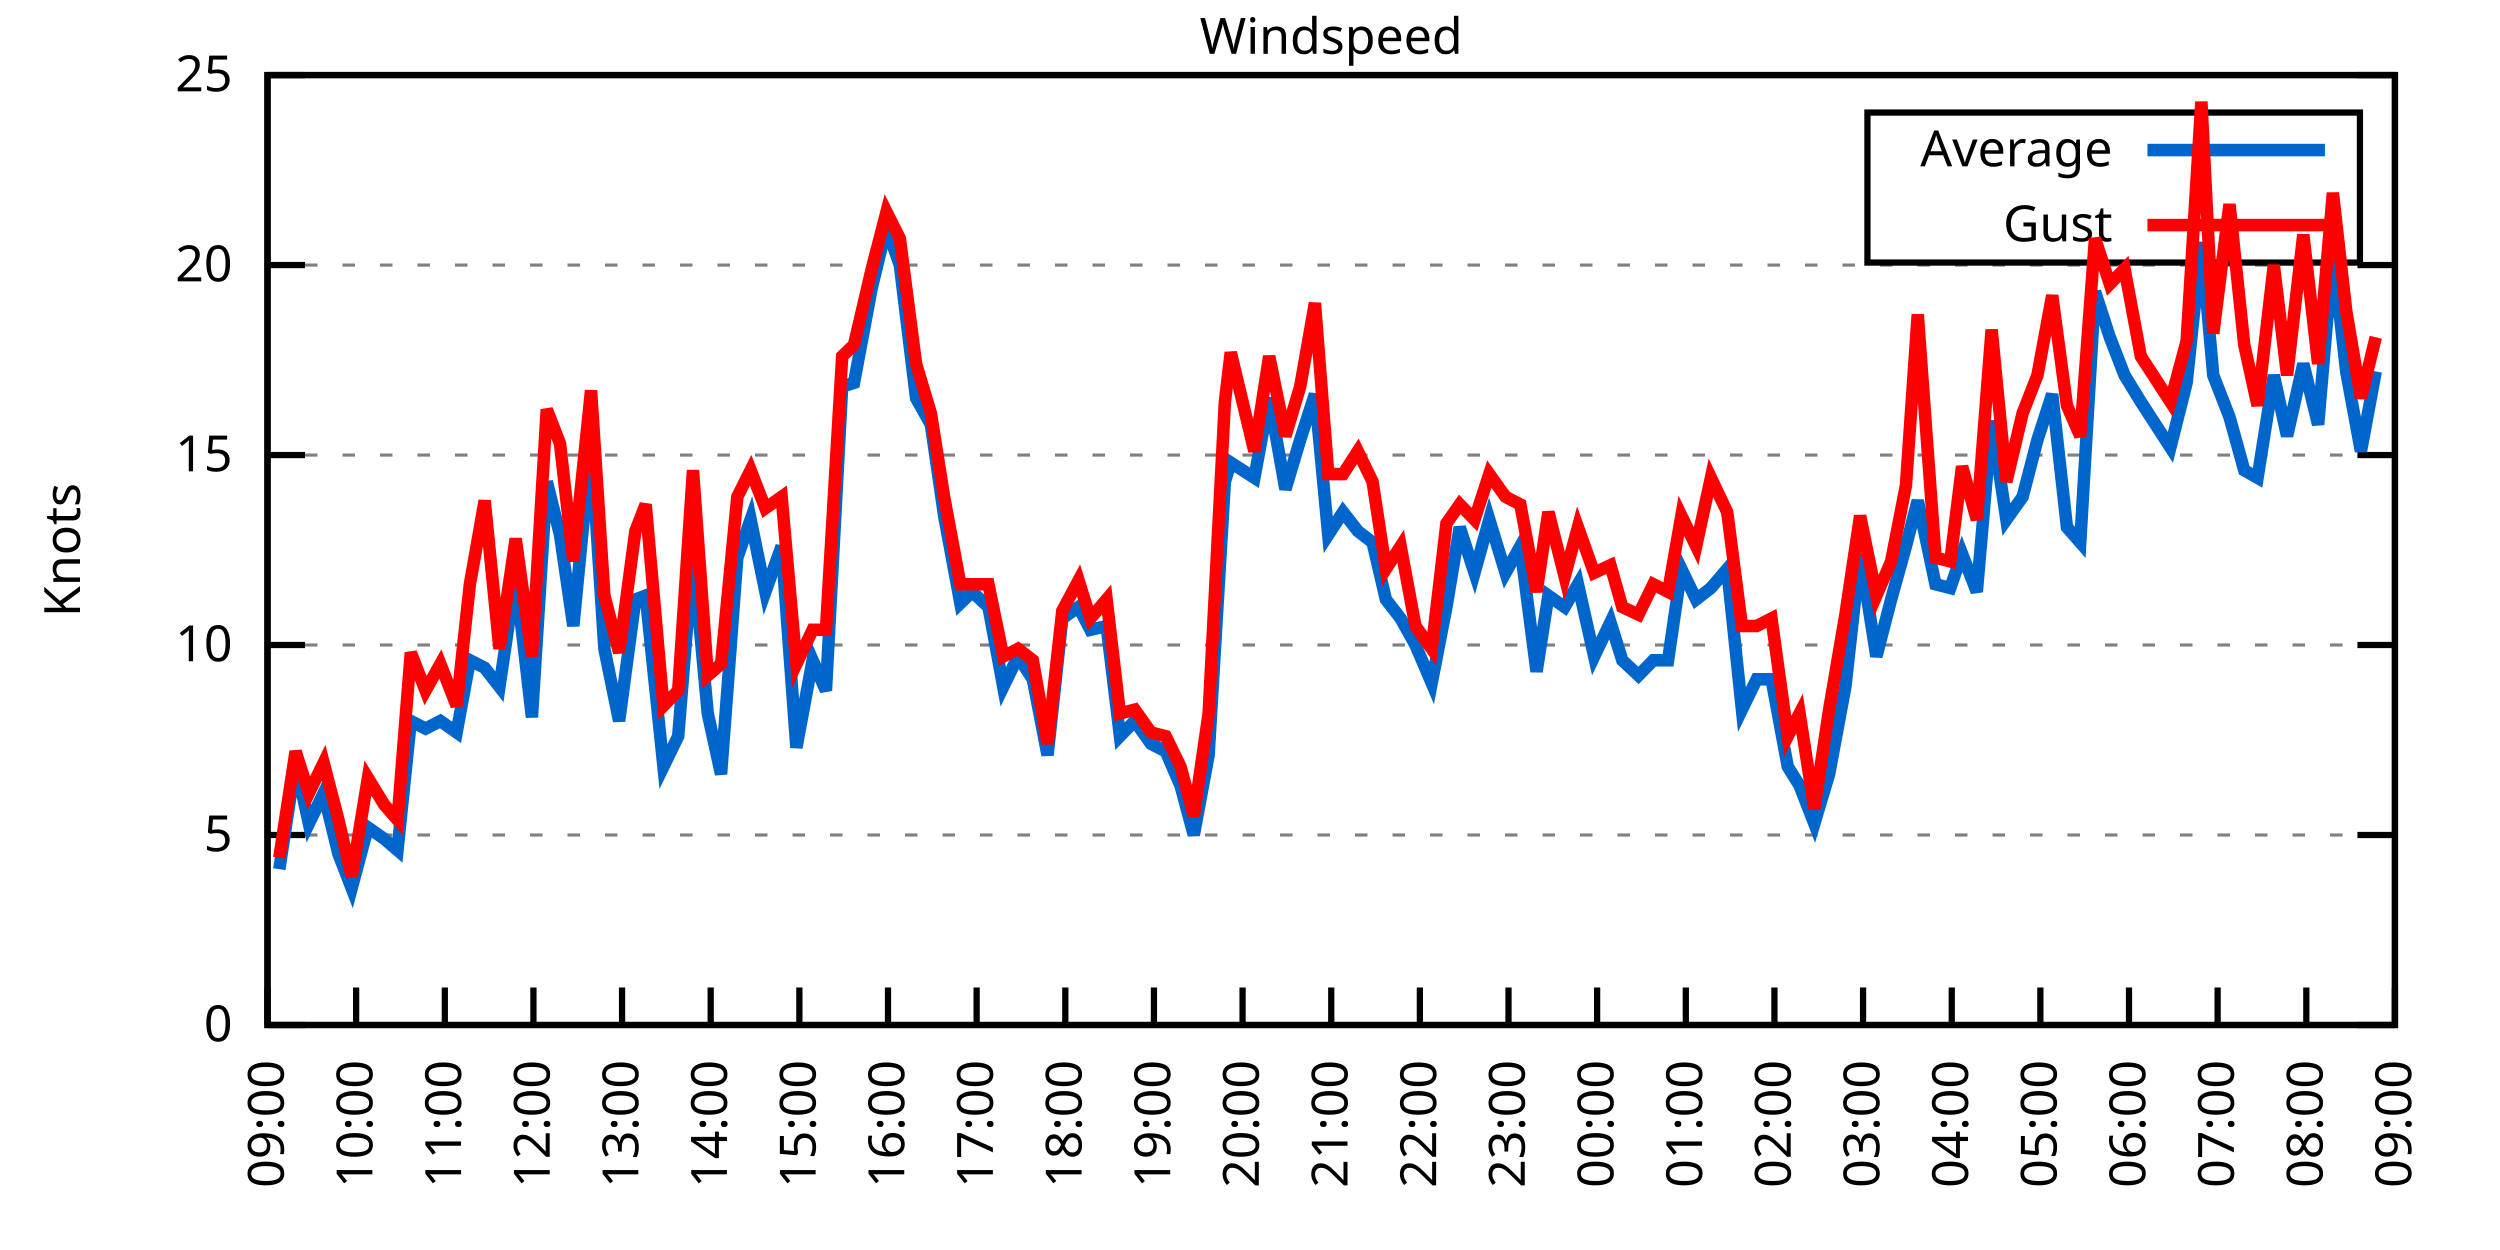
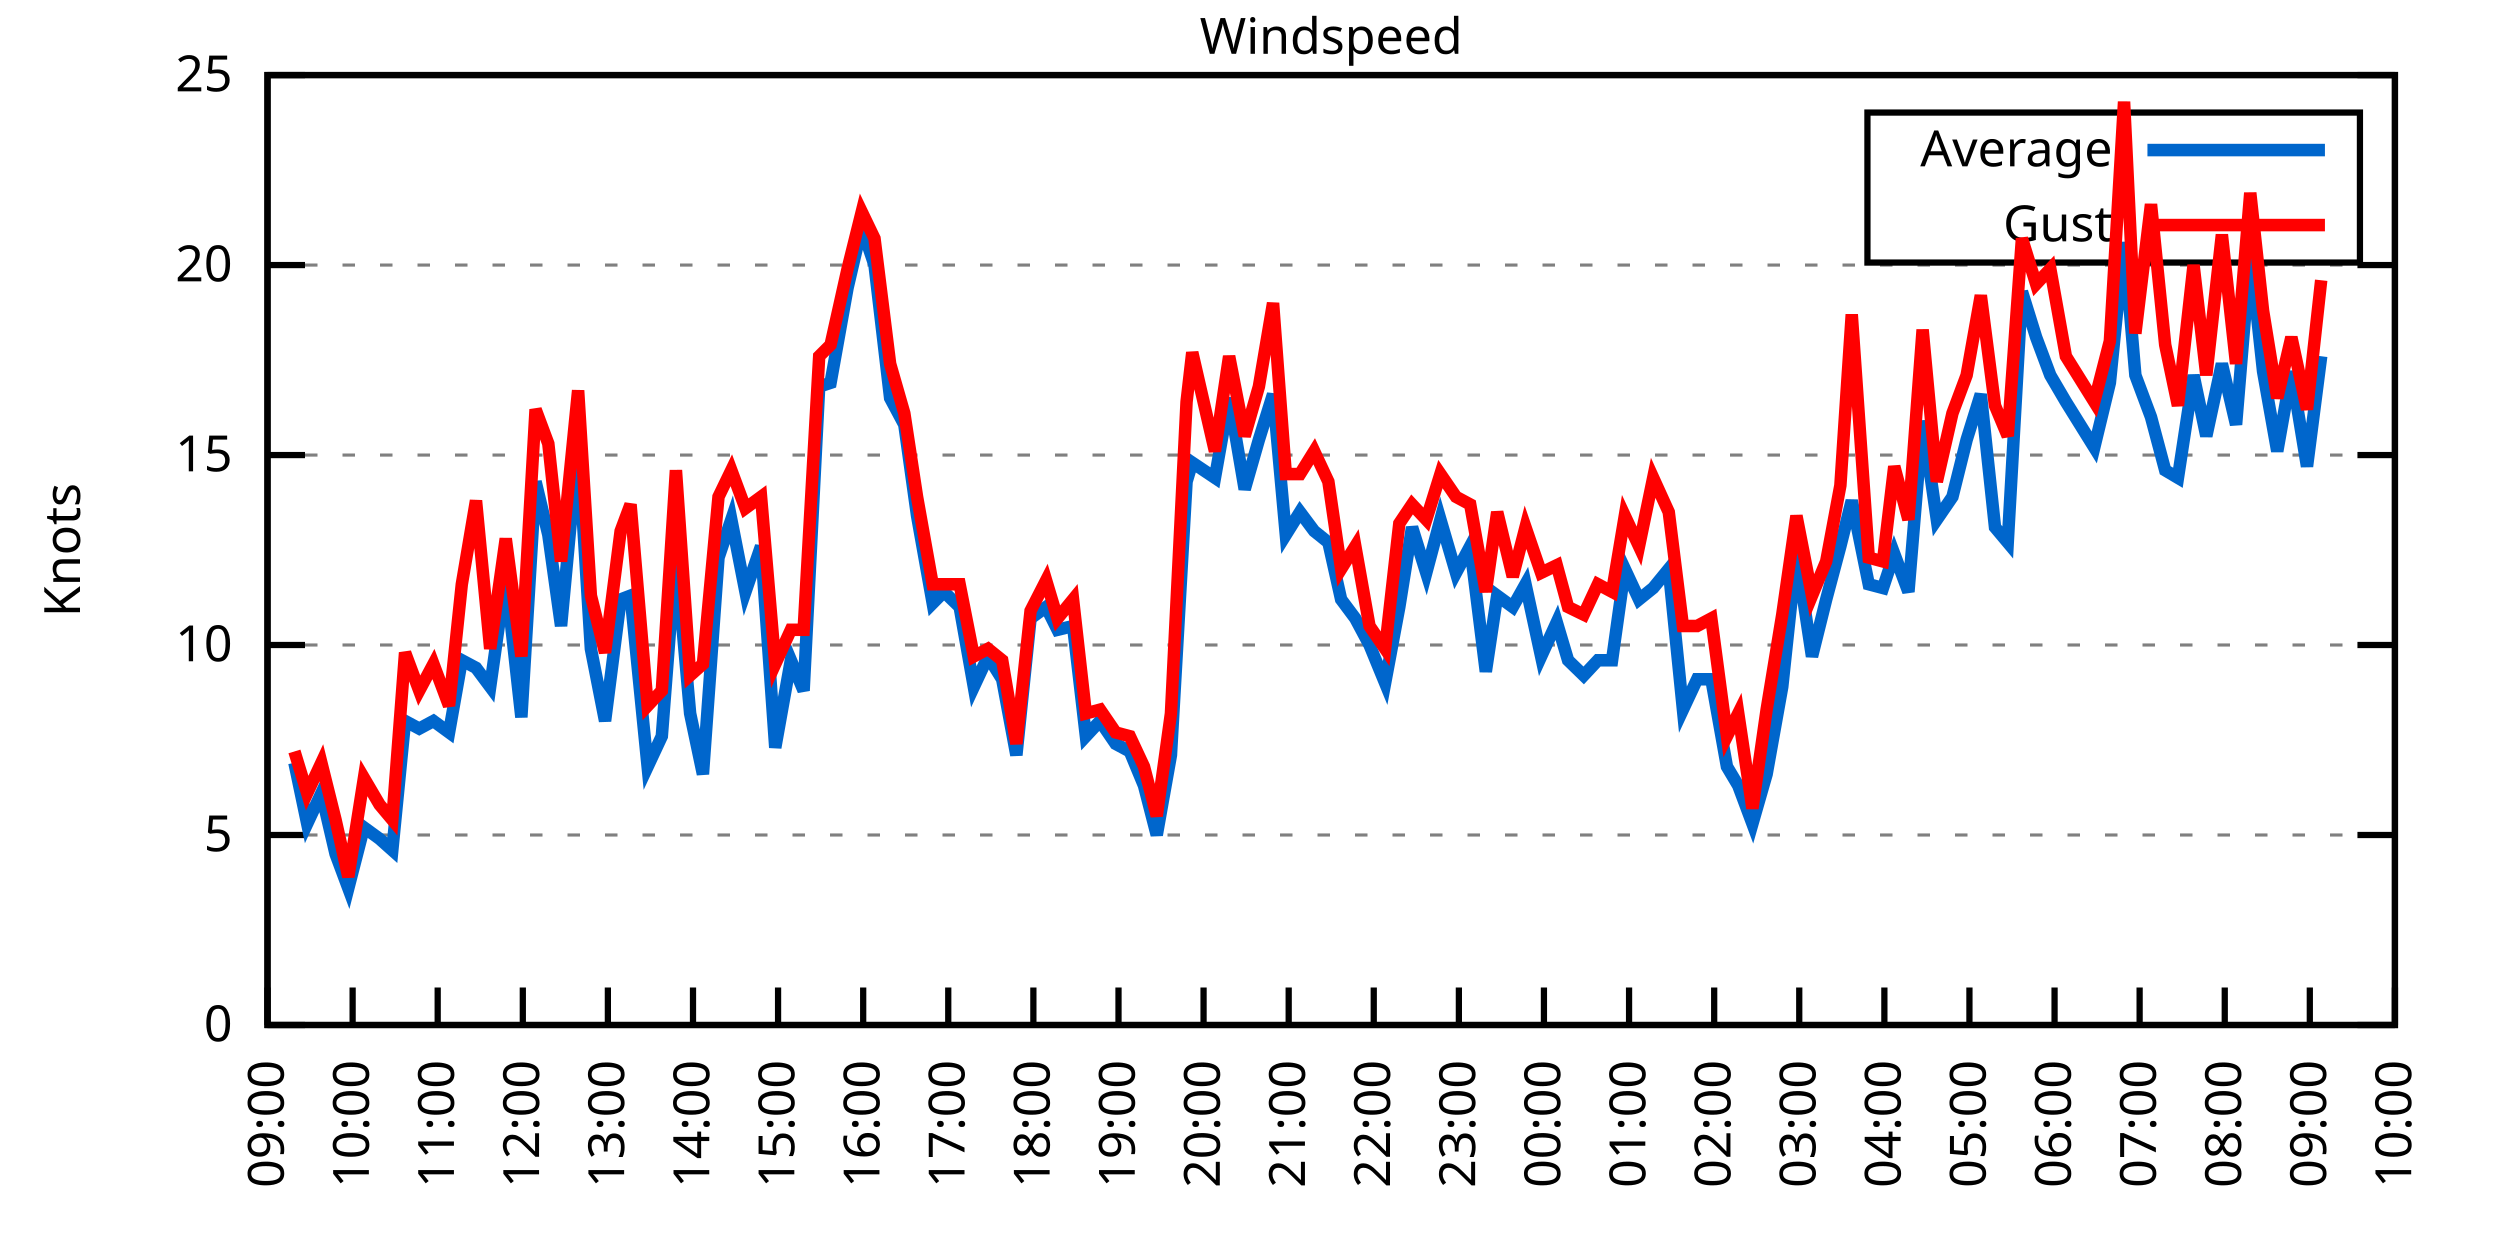
<svg xmlns="http://www.w3.org/2000/svg" xmlns:xlink="http://www.w3.org/1999/xlink" width="400" height="200" viewBox="0 0 400 200">
  <g id="gnuplot_canvas">
    <rect x="0" y="0" width="400" height="200" fill="none" />
    <defs>
      <circle id="gpDot" r="0.5" stroke-width="0.5" stroke="currentColor" />
      <path id="gpPt0" stroke-width="0.333" stroke="currentColor" d="M-1,0 h2 M0,-1 v2" />
      <path id="gpPt1" stroke-width="0.333" stroke="currentColor" d="M-1,-1 L1,1 M1,-1 L-1,1" />
      <path id="gpPt2" stroke-width="0.333" stroke="currentColor" d="M-1,0 L1,0 M0,-1 L0,1 M-1,-1 L1,1 M-1,1 L1,-1" />
      <rect id="gpPt3" stroke-width="0.333" stroke="currentColor" x="-1" y="-1" width="2" height="2" />
      <rect id="gpPt4" stroke-width="0.333" stroke="currentColor" fill="currentColor" x="-1" y="-1" width="2" height="2" />
      <circle id="gpPt5" stroke-width="0.333" stroke="currentColor" cx="0" cy="0" r="1" />
      <use xlink:href="#gpPt5" id="gpPt6" fill="currentColor" stroke="none" />
      <path id="gpPt7" stroke-width="0.333" stroke="currentColor" d="M0,-1.33 L-1.33,0.67 L1.33,0.67 z" />
      <use xlink:href="#gpPt7" id="gpPt8" fill="currentColor" stroke="none" />
      <use xlink:href="#gpPt7" id="gpPt9" stroke="currentColor" transform="rotate(180)" />
      <use xlink:href="#gpPt9" id="gpPt10" fill="currentColor" stroke="none" />
      <use xlink:href="#gpPt3" id="gpPt11" stroke="currentColor" transform="rotate(45)" />
      <use xlink:href="#gpPt11" id="gpPt12" fill="currentColor" stroke="none" />
      <path id="gpPt13" stroke-width="0.333" stroke="currentColor" d="M0,1.330 L1.265,0.411 L0.782,-1.067 L-0.782,-1.076 L-1.265,0.411 z" />
      <use xlink:href="#gpPt13" id="gpPt14" fill="currentColor" stroke="none" />
      <filter id="textbox" filterUnits="objectBoundingBox" x="0" y="0" height="1" width="1">
        <feFlood flood-color="white" flood-opacity="1" result="bgnd" />
        <feComposite in="SourceGraphic" in2="bgnd" operator="atop" />
      </filter>
      <filter id="greybox" filterUnits="objectBoundingBox" x="0" y="0" height="1" width="1">
        <feFlood flood-color="lightgrey" flood-opacity="1" result="grey" />
        <feComposite in="SourceGraphic" in2="grey" operator="atop" />
      </filter>
    </defs>
    <g fill="none" color="white" stroke="currentColor" stroke-width="1.00" stroke-linecap="butt" stroke-linejoin="miter">
</g>
    <g fill="none" color="black" stroke="currentColor" stroke-width="1.00" stroke-linecap="butt" stroke-linejoin="miter">
      <g stroke="none" shape-rendering="crispEdges">
        <polygon fill="rgb(255, 255, 255)" points="42.80,164.00 383.18,164.00 383.18,12.02 42.80,12.02 " />
      </g>
    </g>
    <g fill="none" color="black" stroke="currentColor" stroke-width="1.00" stroke-linecap="butt" stroke-linejoin="miter">
</g>
    <g fill="none" color="black" stroke="black" stroke-width="0.50" stroke-linecap="butt" stroke-linejoin="miter">
</g>
    <g fill="none" color="gray" stroke="currentColor" stroke-width="0.50" stroke-linecap="butt" stroke-linejoin="miter">
      <path stroke="gray" stroke-dasharray="2,4" class="gridline" d="M42.80,164.00 L383.19,164.00  " />
    </g>
    <g fill="none" color="gray" stroke="gray" stroke-width="1.00" stroke-linecap="butt" stroke-linejoin="miter">
</g>
    <g fill="none" color="black" stroke="currentColor" stroke-width="1.00" stroke-linecap="butt" stroke-linejoin="miter">
      <path stroke="black" d="M42.80,164.00 L48.80,164.00 M383.19,164.00 L377.19,164.00  " />
      <g transform="translate(37.20,166.60)" stroke="none" fill="black" font-family="Sans" font-size="8.00" text-anchor="end">
        <text>
          <tspan font-family="Sans"> 0</tspan>
        </text>
      </g>
    </g>
    <g fill="none" color="black" stroke="currentColor" stroke-width="1.00" stroke-linecap="butt" stroke-linejoin="miter">
</g>
    <g fill="none" color="black" stroke="black" stroke-width="0.50" stroke-linecap="butt" stroke-linejoin="miter">
</g>
    <g fill="none" color="gray" stroke="currentColor" stroke-width="0.50" stroke-linecap="butt" stroke-linejoin="miter">
      <path stroke="gray" stroke-dasharray="2,4" class="gridline" d="M42.80,133.60 L383.19,133.60  " />
    </g>
    <g fill="none" color="gray" stroke="gray" stroke-width="1.00" stroke-linecap="butt" stroke-linejoin="miter">
</g>
    <g fill="none" color="black" stroke="currentColor" stroke-width="1.00" stroke-linecap="butt" stroke-linejoin="miter">
      <path stroke="black" d="M42.80,133.60 L48.80,133.60 M383.19,133.60 L377.19,133.60  " />
      <g transform="translate(37.20,136.20)" stroke="none" fill="black" font-family="Sans" font-size="8.00" text-anchor="end">
        <text>
          <tspan font-family="Sans"> 5</tspan>
        </text>
      </g>
    </g>
    <g fill="none" color="black" stroke="currentColor" stroke-width="1.00" stroke-linecap="butt" stroke-linejoin="miter">
</g>
    <g fill="none" color="black" stroke="black" stroke-width="0.50" stroke-linecap="butt" stroke-linejoin="miter">
</g>
    <g fill="none" color="gray" stroke="currentColor" stroke-width="0.50" stroke-linecap="butt" stroke-linejoin="miter">
      <path stroke="gray" stroke-dasharray="2,4" class="gridline" d="M42.80,103.20 L383.19,103.20  " />
    </g>
    <g fill="none" color="gray" stroke="gray" stroke-width="1.00" stroke-linecap="butt" stroke-linejoin="miter">
</g>
    <g fill="none" color="black" stroke="currentColor" stroke-width="1.00" stroke-linecap="butt" stroke-linejoin="miter">
      <path stroke="black" d="M42.80,103.20 L48.80,103.20 M383.19,103.20 L377.19,103.20  " />
      <g transform="translate(37.20,105.80)" stroke="none" fill="black" font-family="Sans" font-size="8.00" text-anchor="end">
        <text>
          <tspan font-family="Sans"> 10</tspan>
        </text>
      </g>
    </g>
    <g fill="none" color="black" stroke="currentColor" stroke-width="1.00" stroke-linecap="butt" stroke-linejoin="miter">
</g>
    <g fill="none" color="black" stroke="black" stroke-width="0.50" stroke-linecap="butt" stroke-linejoin="miter">
</g>
    <g fill="none" color="gray" stroke="currentColor" stroke-width="0.50" stroke-linecap="butt" stroke-linejoin="miter">
      <path stroke="gray" stroke-dasharray="2,4" class="gridline" d="M42.80,72.81 L383.19,72.81  " />
    </g>
    <g fill="none" color="gray" stroke="gray" stroke-width="1.00" stroke-linecap="butt" stroke-linejoin="miter">
</g>
    <g fill="none" color="black" stroke="currentColor" stroke-width="1.00" stroke-linecap="butt" stroke-linejoin="miter">
      <path stroke="black" d="M42.80,72.81 L48.80,72.81 M383.19,72.81 L377.19,72.81  " />
      <g transform="translate(37.20,75.41)" stroke="none" fill="black" font-family="Sans" font-size="8.00" text-anchor="end">
        <text>
          <tspan font-family="Sans"> 15</tspan>
        </text>
      </g>
    </g>
    <g fill="none" color="black" stroke="currentColor" stroke-width="1.00" stroke-linecap="butt" stroke-linejoin="miter">
</g>
    <g fill="none" color="black" stroke="black" stroke-width="0.50" stroke-linecap="butt" stroke-linejoin="miter">
</g>
    <g fill="none" color="gray" stroke="currentColor" stroke-width="0.50" stroke-linecap="butt" stroke-linejoin="miter">
      <path stroke="gray" stroke-dasharray="2,4" class="gridline" d="M42.80,42.41 L383.19,42.41  " />
    </g>
    <g fill="none" color="gray" stroke="gray" stroke-width="1.00" stroke-linecap="butt" stroke-linejoin="miter">
</g>
    <g fill="none" color="black" stroke="currentColor" stroke-width="1.00" stroke-linecap="butt" stroke-linejoin="miter">
      <path stroke="black" d="M42.80,42.41 L48.80,42.41 M383.19,42.41 L377.19,42.41  " />
      <g transform="translate(37.20,45.01)" stroke="none" fill="black" font-family="Sans" font-size="8.00" text-anchor="end">
        <text>
          <tspan font-family="Sans"> 20</tspan>
        </text>
      </g>
    </g>
    <g fill="none" color="black" stroke="currentColor" stroke-width="1.00" stroke-linecap="butt" stroke-linejoin="miter">
</g>
    <g fill="none" color="black" stroke="black" stroke-width="0.50" stroke-linecap="butt" stroke-linejoin="miter">
</g>
    <g fill="none" color="gray" stroke="currentColor" stroke-width="0.50" stroke-linecap="butt" stroke-linejoin="miter">
      <path stroke="gray" stroke-dasharray="2,4" class="gridline" d="M42.80,12.01 L383.19,12.01  " />
    </g>
    <g fill="none" color="gray" stroke="gray" stroke-width="1.00" stroke-linecap="butt" stroke-linejoin="miter">
</g>
    <g fill="none" color="black" stroke="currentColor" stroke-width="1.00" stroke-linecap="butt" stroke-linejoin="miter">
      <path stroke="black" d="M42.80,12.01 L48.80,12.01 M383.19,12.01 L377.19,12.01  " />
      <g transform="translate(37.20,14.61)" stroke="none" fill="black" font-family="Sans" font-size="8.00" text-anchor="end">
        <text>
          <tspan font-family="Sans"> 25</tspan>
        </text>
      </g>
    </g>
    <g fill="none" color="black" stroke="currentColor" stroke-width="1.00" stroke-linecap="butt" stroke-linejoin="miter">
      <path stroke="black" d="M42.80,164.00 L42.80,158.00  " />
      <g transform="translate(45.40,169.60) rotate(270.00)" stroke="none" fill="black" font-family="Sans" font-size="8.00" text-anchor="end">
        <text>
          <tspan font-family="Sans">09:00</tspan>
        </text>
      </g>
    </g>
    <g fill="none" color="black" stroke="currentColor" stroke-width="1.00" stroke-linecap="butt" stroke-linejoin="miter">
-       <path stroke="black" d="M56.98,164.00 L56.98,158.00  " />
-       <g transform="translate(59.58,169.60) rotate(270.00)" stroke="none" fill="black" font-family="Sans" font-size="8.00" text-anchor="end">
+       <path stroke="black" d="M56.42,164.00 L56.42,158.00  " />
+       <g transform="translate(59.02,169.60) rotate(270.00)" stroke="none" fill="black" font-family="Sans" font-size="8.00" text-anchor="end">
        <text>
          <tspan font-family="Sans">10:00</tspan>
        </text>
      </g>
    </g>
    <g fill="none" color="black" stroke="currentColor" stroke-width="1.00" stroke-linecap="butt" stroke-linejoin="miter">
-       <path stroke="black" d="M71.17,164.00 L71.17,158.00  " />
-       <g transform="translate(73.77,169.60) rotate(270.00)" stroke="none" fill="black" font-family="Sans" font-size="8.00" text-anchor="end">
+       <path stroke="black" d="M70.03,164.00 L70.03,158.00  " />
+       <g transform="translate(72.63,169.60) rotate(270.00)" stroke="none" fill="black" font-family="Sans" font-size="8.00" text-anchor="end">
        <text>
          <tspan font-family="Sans">11:00</tspan>
        </text>
      </g>
    </g>
    <g fill="none" color="black" stroke="currentColor" stroke-width="1.00" stroke-linecap="butt" stroke-linejoin="miter">
-       <path stroke="black" d="M85.35,164.00 L85.35,158.00  " />
-       <g transform="translate(87.95,169.60) rotate(270.00)" stroke="none" fill="black" font-family="Sans" font-size="8.00" text-anchor="end">
+       <path stroke="black" d="M83.65,164.00 L83.65,158.00  " />
+       <g transform="translate(86.25,169.60) rotate(270.00)" stroke="none" fill="black" font-family="Sans" font-size="8.00" text-anchor="end">
        <text>
          <tspan font-family="Sans">12:00</tspan>
        </text>
      </g>
    </g>
    <g fill="none" color="black" stroke="currentColor" stroke-width="1.00" stroke-linecap="butt" stroke-linejoin="miter">
-       <path stroke="black" d="M99.53,164.00 L99.53,158.00  " />
-       <g transform="translate(102.13,169.60) rotate(270.00)" stroke="none" fill="black" font-family="Sans" font-size="8.00" text-anchor="end">
+       <path stroke="black" d="M97.26,164.00 L97.26,158.00  " />
+       <g transform="translate(99.86,169.60) rotate(270.00)" stroke="none" fill="black" font-family="Sans" font-size="8.00" text-anchor="end">
        <text>
          <tspan font-family="Sans">13:00</tspan>
        </text>
      </g>
    </g>
    <g fill="none" color="black" stroke="currentColor" stroke-width="1.00" stroke-linecap="butt" stroke-linejoin="miter">
-       <path stroke="black" d="M113.71,164.00 L113.71,158.00  " />
-       <g transform="translate(116.31,169.60) rotate(270.00)" stroke="none" fill="black" font-family="Sans" font-size="8.00" text-anchor="end">
+       <path stroke="black" d="M110.88,164.00 L110.88,158.00  " />
+       <g transform="translate(113.48,169.60) rotate(270.00)" stroke="none" fill="black" font-family="Sans" font-size="8.00" text-anchor="end">
        <text>
          <tspan font-family="Sans">14:00</tspan>
        </text>
      </g>
    </g>
    <g fill="none" color="black" stroke="currentColor" stroke-width="1.00" stroke-linecap="butt" stroke-linejoin="miter">
-       <path stroke="black" d="M127.90,164.00 L127.90,158.00  " />
-       <g transform="translate(130.50,169.60) rotate(270.00)" stroke="none" fill="black" font-family="Sans" font-size="8.00" text-anchor="end">
+       <path stroke="black" d="M124.49,164.00 L124.49,158.00  " />
+       <g transform="translate(127.09,169.60) rotate(270.00)" stroke="none" fill="black" font-family="Sans" font-size="8.00" text-anchor="end">
        <text>
          <tspan font-family="Sans">15:00</tspan>
        </text>
      </g>
    </g>
    <g fill="none" color="black" stroke="currentColor" stroke-width="1.00" stroke-linecap="butt" stroke-linejoin="miter">
-       <path stroke="black" d="M142.08,164.00 L142.08,158.00  " />
-       <g transform="translate(144.68,169.60) rotate(270.00)" stroke="none" fill="black" font-family="Sans" font-size="8.00" text-anchor="end">
+       <path stroke="black" d="M138.11,164.00 L138.11,158.00  " />
+       <g transform="translate(140.71,169.60) rotate(270.00)" stroke="none" fill="black" font-family="Sans" font-size="8.00" text-anchor="end">
        <text>
          <tspan font-family="Sans">16:00</tspan>
        </text>
      </g>
    </g>
    <g fill="none" color="black" stroke="currentColor" stroke-width="1.00" stroke-linecap="butt" stroke-linejoin="miter">
-       <path stroke="black" d="M156.26,164.00 L156.26,158.00  " />
-       <g transform="translate(158.86,169.60) rotate(270.00)" stroke="none" fill="black" font-family="Sans" font-size="8.00" text-anchor="end">
+       <path stroke="black" d="M151.72,164.00 L151.72,158.00  " />
+       <g transform="translate(154.32,169.60) rotate(270.00)" stroke="none" fill="black" font-family="Sans" font-size="8.00" text-anchor="end">
        <text>
          <tspan font-family="Sans">17:00</tspan>
        </text>
      </g>
    </g>
    <g fill="none" color="black" stroke="currentColor" stroke-width="1.00" stroke-linecap="butt" stroke-linejoin="miter">
-       <path stroke="black" d="M170.45,164.00 L170.45,158.00  " />
-       <g transform="translate(173.05,169.60) rotate(270.00)" stroke="none" fill="black" font-family="Sans" font-size="8.00" text-anchor="end">
+       <path stroke="black" d="M165.34,164.00 L165.34,158.00  " />
+       <g transform="translate(167.94,169.60) rotate(270.00)" stroke="none" fill="black" font-family="Sans" font-size="8.00" text-anchor="end">
        <text>
          <tspan font-family="Sans">18:00</tspan>
        </text>
      </g>
    </g>
    <g fill="none" color="black" stroke="currentColor" stroke-width="1.00" stroke-linecap="butt" stroke-linejoin="miter">
-       <path stroke="black" d="M184.63,164.00 L184.63,158.00  " />
-       <g transform="translate(187.23,169.60) rotate(270.00)" stroke="none" fill="black" font-family="Sans" font-size="8.00" text-anchor="end">
+       <path stroke="black" d="M178.96,164.00 L178.96,158.00  " />
+       <g transform="translate(181.56,169.60) rotate(270.00)" stroke="none" fill="black" font-family="Sans" font-size="8.00" text-anchor="end">
        <text>
          <tspan font-family="Sans">19:00</tspan>
        </text>
      </g>
    </g>
    <g fill="none" color="black" stroke="currentColor" stroke-width="1.00" stroke-linecap="butt" stroke-linejoin="miter">
-       <path stroke="black" d="M198.81,164.00 L198.81,158.00  " />
-       <g transform="translate(201.41,169.60) rotate(270.00)" stroke="none" fill="black" font-family="Sans" font-size="8.00" text-anchor="end">
+       <path stroke="black" d="M192.57,164.00 L192.57,158.00  " />
+       <g transform="translate(195.17,169.60) rotate(270.00)" stroke="none" fill="black" font-family="Sans" font-size="8.00" text-anchor="end">
        <text>
          <tspan font-family="Sans">20:00</tspan>
        </text>
      </g>
    </g>
    <g fill="none" color="black" stroke="currentColor" stroke-width="1.00" stroke-linecap="butt" stroke-linejoin="miter">
-       <path stroke="black" d="M213.00,164.00 L213.00,158.00  " />
-       <g transform="translate(215.60,169.60) rotate(270.00)" stroke="none" fill="black" font-family="Sans" font-size="8.00" text-anchor="end">
+       <path stroke="black" d="M206.19,164.00 L206.19,158.00  " />
+       <g transform="translate(208.79,169.60) rotate(270.00)" stroke="none" fill="black" font-family="Sans" font-size="8.00" text-anchor="end">
        <text>
          <tspan font-family="Sans">21:00</tspan>
        </text>
      </g>
    </g>
    <g fill="none" color="black" stroke="currentColor" stroke-width="1.00" stroke-linecap="butt" stroke-linejoin="miter">
-       <path stroke="black" d="M227.18,164.00 L227.18,158.00  " />
-       <g transform="translate(229.78,169.60) rotate(270.00)" stroke="none" fill="black" font-family="Sans" font-size="8.00" text-anchor="end">
+       <path stroke="black" d="M219.80,164.00 L219.80,158.00  " />
+       <g transform="translate(222.40,169.60) rotate(270.00)" stroke="none" fill="black" font-family="Sans" font-size="8.00" text-anchor="end">
        <text>
          <tspan font-family="Sans">22:00</tspan>
        </text>
      </g>
    </g>
    <g fill="none" color="black" stroke="currentColor" stroke-width="1.00" stroke-linecap="butt" stroke-linejoin="miter">
-       <path stroke="black" d="M241.36,164.00 L241.36,158.00  " />
-       <g transform="translate(243.96,169.60) rotate(270.00)" stroke="none" fill="black" font-family="Sans" font-size="8.00" text-anchor="end">
+       <path stroke="black" d="M233.42,164.00 L233.42,158.00  " />
+       <g transform="translate(236.02,169.60) rotate(270.00)" stroke="none" fill="black" font-family="Sans" font-size="8.00" text-anchor="end">
        <text>
          <tspan font-family="Sans">23:00</tspan>
        </text>
      </g>
    </g>
    <g fill="none" color="black" stroke="currentColor" stroke-width="1.00" stroke-linecap="butt" stroke-linejoin="miter">
-       <path stroke="black" d="M255.54,164.00 L255.54,158.00  " />
-       <g transform="translate(258.14,169.60) rotate(270.00)" stroke="none" fill="black" font-family="Sans" font-size="8.00" text-anchor="end">
+       <path stroke="black" d="M247.03,164.00 L247.03,158.00  " />
+       <g transform="translate(249.63,169.60) rotate(270.00)" stroke="none" fill="black" font-family="Sans" font-size="8.00" text-anchor="end">
        <text>
          <tspan font-family="Sans">00:00</tspan>
        </text>
      </g>
    </g>
    <g fill="none" color="black" stroke="currentColor" stroke-width="1.00" stroke-linecap="butt" stroke-linejoin="miter">
-       <path stroke="black" d="M269.73,164.00 L269.73,158.00  " />
-       <g transform="translate(272.33,169.60) rotate(270.00)" stroke="none" fill="black" font-family="Sans" font-size="8.00" text-anchor="end">
+       <path stroke="black" d="M260.65,164.00 L260.65,158.00  " />
+       <g transform="translate(263.25,169.60) rotate(270.00)" stroke="none" fill="black" font-family="Sans" font-size="8.00" text-anchor="end">
        <text>
          <tspan font-family="Sans">01:00</tspan>
        </text>
      </g>
    </g>
    <g fill="none" color="black" stroke="currentColor" stroke-width="1.00" stroke-linecap="butt" stroke-linejoin="miter">
-       <path stroke="black" d="M283.91,164.00 L283.91,158.00  " />
-       <g transform="translate(286.51,169.60) rotate(270.00)" stroke="none" fill="black" font-family="Sans" font-size="8.00" text-anchor="end">
+       <path stroke="black" d="M274.27,164.00 L274.27,158.00  " />
+       <g transform="translate(276.87,169.60) rotate(270.00)" stroke="none" fill="black" font-family="Sans" font-size="8.00" text-anchor="end">
        <text>
          <tspan font-family="Sans">02:00</tspan>
        </text>
      </g>
    </g>
    <g fill="none" color="black" stroke="currentColor" stroke-width="1.00" stroke-linecap="butt" stroke-linejoin="miter">
-       <path stroke="black" d="M298.09,164.00 L298.09,158.00  " />
-       <g transform="translate(300.69,169.60) rotate(270.00)" stroke="none" fill="black" font-family="Sans" font-size="8.00" text-anchor="end">
+       <path stroke="black" d="M287.88,164.00 L287.88,158.00  " />
+       <g transform="translate(290.48,169.60) rotate(270.00)" stroke="none" fill="black" font-family="Sans" font-size="8.00" text-anchor="end">
        <text>
          <tspan font-family="Sans">03:00</tspan>
        </text>
      </g>
    </g>
    <g fill="none" color="black" stroke="currentColor" stroke-width="1.00" stroke-linecap="butt" stroke-linejoin="miter">
-       <path stroke="black" d="M312.28,164.00 L312.28,158.00  " />
-       <g transform="translate(314.88,169.60) rotate(270.00)" stroke="none" fill="black" font-family="Sans" font-size="8.00" text-anchor="end">
+       <path stroke="black" d="M301.50,164.00 L301.50,158.00  " />
+       <g transform="translate(304.10,169.60) rotate(270.00)" stroke="none" fill="black" font-family="Sans" font-size="8.00" text-anchor="end">
        <text>
          <tspan font-family="Sans">04:00</tspan>
        </text>
      </g>
    </g>
    <g fill="none" color="black" stroke="currentColor" stroke-width="1.00" stroke-linecap="butt" stroke-linejoin="miter">
-       <path stroke="black" d="M326.46,164.00 L326.46,158.00  " />
-       <g transform="translate(329.06,169.60) rotate(270.00)" stroke="none" fill="black" font-family="Sans" font-size="8.00" text-anchor="end">
+       <path stroke="black" d="M315.11,164.00 L315.11,158.00  " />
+       <g transform="translate(317.71,169.60) rotate(270.00)" stroke="none" fill="black" font-family="Sans" font-size="8.00" text-anchor="end">
        <text>
          <tspan font-family="Sans">05:00</tspan>
        </text>
      </g>
    </g>
    <g fill="none" color="black" stroke="currentColor" stroke-width="1.00" stroke-linecap="butt" stroke-linejoin="miter">
-       <path stroke="black" d="M340.64,164.00 L340.64,158.00  " />
-       <g transform="translate(343.24,169.60) rotate(270.00)" stroke="none" fill="black" font-family="Sans" font-size="8.00" text-anchor="end">
+       <path stroke="black" d="M328.73,164.00 L328.73,158.00  " />
+       <g transform="translate(331.33,169.60) rotate(270.00)" stroke="none" fill="black" font-family="Sans" font-size="8.00" text-anchor="end">
        <text>
          <tspan font-family="Sans">06:00</tspan>
        </text>
      </g>
    </g>
    <g fill="none" color="black" stroke="currentColor" stroke-width="1.00" stroke-linecap="butt" stroke-linejoin="miter">
-       <path stroke="black" d="M354.82,164.00 L354.82,158.00  " />
-       <g transform="translate(357.42,169.60) rotate(270.00)" stroke="none" fill="black" font-family="Sans" font-size="8.00" text-anchor="end">
+       <path stroke="black" d="M342.34,164.00 L342.34,158.00  " />
+       <g transform="translate(344.94,169.60) rotate(270.00)" stroke="none" fill="black" font-family="Sans" font-size="8.00" text-anchor="end">
        <text>
          <tspan font-family="Sans">07:00</tspan>
        </text>
      </g>
    </g>
    <g fill="none" color="black" stroke="currentColor" stroke-width="1.00" stroke-linecap="butt" stroke-linejoin="miter">
-       <path stroke="black" d="M369.01,164.00 L369.01,158.00  " />
-       <g transform="translate(371.61,169.60) rotate(270.00)" stroke="none" fill="black" font-family="Sans" font-size="8.00" text-anchor="end">
+       <path stroke="black" d="M355.96,164.00 L355.96,158.00  " />
+       <g transform="translate(358.56,169.60) rotate(270.00)" stroke="none" fill="black" font-family="Sans" font-size="8.00" text-anchor="end">
        <text>
          <tspan font-family="Sans">08:00</tspan>
+         </text>
+       </g>
+     </g>
+     <g fill="none" color="black" stroke="currentColor" stroke-width="1.00" stroke-linecap="butt" stroke-linejoin="miter">
+       <path stroke="black" d="M369.57,164.00 L369.57,158.00  " />
+       <g transform="translate(372.17,169.60) rotate(270.00)" stroke="none" fill="black" font-family="Sans" font-size="8.00" text-anchor="end">
+         <text>
+           <tspan font-family="Sans">09:00</tspan>
        </text>
      </g>
    </g>
    <g fill="none" color="black" stroke="currentColor" stroke-width="1.00" stroke-linecap="butt" stroke-linejoin="miter">
      <path stroke="black" d="M383.19,164.00 L383.19,158.00  " />
      <g transform="translate(385.79,169.60) rotate(270.00)" stroke="none" fill="black" font-family="Sans" font-size="8.00" text-anchor="end">
        <text>
-           <tspan font-family="Sans">09:00</tspan>
+           <tspan font-family="Sans">10:00</tspan>
        </text>
      </g>
    </g>
    <g fill="none" color="black" stroke="currentColor" stroke-width="1.00" stroke-linecap="butt" stroke-linejoin="miter">
</g>
    <g fill="none" color="black" stroke="currentColor" stroke-width="1.00" stroke-linecap="butt" stroke-linejoin="miter">
      <path stroke="black" d="M42.80,12.01 L42.80,164.00 L383.19,164.00 L383.19,12.01 L42.80,12.01 Z  " />
    </g>
    <g fill="none" color="black" stroke="currentColor" stroke-width="1.00" stroke-linecap="butt" stroke-linejoin="miter">
</g>
    <g fill="none" color="black" stroke="currentColor" stroke-width="1.00" stroke-linecap="butt" stroke-linejoin="miter">
      <path stroke="black" d="M298.79,42.01 L298.79,18.01 L377.59,18.01 L377.59,42.01 L298.79,42.01 Z  " />
    </g>
    <g id="Windspeed_plot_1">
      <g fill="none" color="white" stroke="black" stroke-width="2.00" stroke-linecap="butt" stroke-linejoin="miter">
</g>
      <g fill="none" color="black" stroke="currentColor" stroke-width="2.00" stroke-linecap="butt" stroke-linejoin="miter">
        <g transform="translate(337.99,26.61)" stroke="none" fill="black" font-family="Sans" font-size="8.00" text-anchor="end">
          <text>
            <tspan font-family="Sans">Average</tspan>
          </text>
        </g>
      </g>
      <g fill="none" color="black" stroke="currentColor" stroke-width="2.00" stroke-linecap="butt" stroke-linejoin="miter">
-         <path stroke="rgb(  0, 102, 204)" d="M343.59,24.01 L371.99,24.01 M44.69,139.07 L47.29,122.05 L49.42,131.78 L51.78,126.91 L54.15,136.64 L56.27,142.11   L58.87,132.39 L61.47,134.21 L63.60,136.03 L65.73,115.36 L68.09,116.58 L70.46,115.36 L73.06,117.19 L75.18,105.64   L77.55,106.85 L79.91,109.89 L82.51,92.26 L85.11,114.76 L87.48,77.06 L89.60,85.57 L91.73,100.16 L94.57,70.98   L96.70,103.81 L99.06,115.36 L101.66,95.91 L103.31,95.30 L106.15,122.66 L108.51,117.80 L110.88,88.61 L113.24,114.15   L115.37,123.87 L117.97,89.22 L120.10,83.14 L122.46,94.69 L125.06,87.40 L127.42,119.62 L130.02,105.64 L132.15,110.50   L134.75,61.86 L136.64,61.25 L139.48,46.06 L141.84,36.33 L143.97,42.41 L146.57,63.69 L148.94,67.94 L151.06,82.53   L153.66,96.52 L155.55,94.69 L158.15,97.12 L160.52,109.89 L162.88,105.03 L165.25,108.68 L167.61,120.83 L169.97,98.95   L172.57,97.12 L174.46,100.77 L177.06,100.16 L179.19,117.80 L181.56,115.36 L184.16,119.01 L186.52,120.23 L188.88,125.70   L191.01,133.60 L193.38,120.83 L195.98,77.06 L196.92,74.02 L200.70,76.45 L203.07,63.69 L205.67,78.28 L208.03,70.37   L210.39,63.08 L212.52,85.57 L214.89,81.93 L217.25,84.97 L219.61,86.79 L221.74,95.91 L224.10,98.95 L226.47,103.20   L229.07,109.28 L231.43,97.12 L233.56,84.36 L235.92,91.65 L238.29,83.14 L240.89,91.65 L243.25,87.40 L245.85,107.46   L247.74,95.30 L250.34,97.12 L252.47,93.48 L255.07,105.03 L257.67,99.56 L259.56,105.64 L262.16,108.07 L264.53,105.64   L266.89,105.64 L269.02,91.04 L271.38,95.91 L273.75,94.08 L276.35,91.04 L278.71,113.54 L281.07,108.68 L283.44,108.68   L286.04,122.66 L287.93,125.70 L290.29,131.78 L292.66,123.87 L295.26,109.89 L297.62,88.61 L300.22,105.03 L302.58,95.91   L304.95,87.40 L306.84,80.10 L309.68,93.48 L312.04,94.08 L313.93,88.61 L316.29,94.69 L318.66,67.33 L321.02,83.14   L323.62,79.49 L325.99,70.37 L328.35,63.08 L330.71,84.36 L332.84,86.79 L335.20,46.66 L337.57,53.96 L339.93,60.04   L342.53,64.29 L347.26,71.59 L349.86,61.25 L352.22,38.76 L354.12,60.04 L356.72,66.73 L359.08,75.24 L361.21,76.45   L363.81,60.04 L365.93,69.77 L368.53,58.21 L370.90,67.94 L373.26,40.58 L375.39,59.43 L377.75,72.20 L380.12,59.43    " />
+         <path stroke="rgb(  0, 102, 204)" d="M343.59,24.01 L371.99,24.01 M47.11,122.05 L49.15,131.78 L51.42,126.91 L53.69,136.64 L55.73,142.11 L58.23,132.39   L60.73,134.21 L62.77,136.03 L64.81,115.36 L67.08,116.58 L69.35,115.36 L71.85,117.19 L73.89,105.64 L76.16,106.85   L78.43,109.89 L80.92,92.26 L83.42,114.76 L85.69,77.06 L87.73,85.57 L89.77,100.16 L92.50,70.98 L94.54,103.81   L96.81,115.36 L99.30,95.91 L100.89,95.30 L103.62,122.66 L105.89,117.80 L108.15,88.61 L110.42,114.15 L112.47,123.87   L114.96,89.22 L117.01,83.14 L119.27,94.69 L121.77,87.40 L124.04,119.62 L126.54,105.64 L128.58,110.50 L131.07,61.86   L132.89,61.25 L135.61,46.06 L137.88,36.33 L139.92,42.41 L142.42,63.69 L144.69,67.94 L146.73,82.53 L149.23,96.52   L151.04,94.69 L153.54,97.12 L155.81,109.89 L158.08,105.03 L160.35,108.68 L162.62,120.83 L164.89,98.95 L167.38,97.12   L169.20,100.77 L171.69,100.16 L173.74,117.80 L176.01,115.36 L178.50,119.01 L180.77,120.23 L183.04,125.70 L185.08,133.60   L187.35,120.83 L189.85,77.06 L190.76,74.02 L194.39,76.45 L196.66,63.69 L199.15,78.28 L201.42,70.37 L203.69,63.08   L205.73,85.57 L208.00,81.93 L210.27,84.97 L212.54,86.79 L214.58,95.91 L216.85,98.95 L219.12,103.20 L221.62,109.28   L223.89,97.12 L225.93,84.36 L228.20,91.65 L230.47,83.14 L232.96,91.65 L235.23,87.40 L237.73,107.46 L239.55,95.30   L242.04,97.12 L244.08,93.48 L246.58,105.03 L249.08,99.56 L250.89,105.64 L253.39,108.07 L255.66,105.64 L257.93,105.64   L259.97,91.04 L262.24,95.91 L264.51,94.08 L267.00,91.04 L269.27,113.54 L271.54,108.68 L273.81,108.68 L276.31,122.66   L278.12,125.70 L280.39,131.78 L282.66,123.87 L285.16,109.89 L287.43,88.61 L289.92,105.03 L292.19,95.91 L294.46,87.40   L296.28,80.10 L299.00,93.48 L301.27,94.08 L303.08,88.61 L305.35,94.69 L307.62,67.33 L309.89,83.14 L312.39,79.49   L314.66,70.37 L316.93,63.08 L319.20,84.36 L321.24,86.79 L323.51,46.66 L325.78,53.96 L328.05,60.04 L330.54,64.29   L335.08,71.59 L337.58,61.25 L339.85,38.76 L341.66,60.04 L344.16,66.73 L346.43,75.24 L348.47,76.45 L350.97,60.04   L353.01,69.77 L355.50,58.21 L357.77,67.94 L360.04,40.58 L362.09,59.43 L364.36,72.20 L366.62,59.43 L369.12,74.63   L371.39,57.00  " />
      </g>
    </g>
    <g id="Windspeed_plot_2">
      <g fill="none" color="black" stroke="currentColor" stroke-width="2.00" stroke-linecap="butt" stroke-linejoin="miter">
        <g transform="translate(337.99,38.61)" stroke="none" fill="black" font-family="Sans" font-size="8.00" text-anchor="end">
          <text>
            <tspan font-family="Sans">Gust</tspan>
          </text>
        </g>
      </g>
      <g fill="none" color="black" stroke="currentColor" stroke-width="2.00" stroke-linecap="butt" stroke-linejoin="miter">
-         <path stroke="rgb(255,   0,   0)" d="M343.59,36.01 L371.99,36.01 M44.69,137.25 L47.29,120.23 L49.42,126.91 L51.78,122.05 L54.15,131.17 L56.27,140.29   L58.87,124.48 L61.47,128.74 L63.60,131.17 L65.73,104.42 L68.09,110.50 L70.46,106.24 L73.06,112.93 L75.18,93.48   L77.55,80.10 L79.91,103.81 L82.51,86.18 L85.11,105.03 L87.48,65.51 L89.60,70.98 L91.73,89.83 L94.57,62.47   L96.70,95.30 L99.06,104.42 L101.66,84.97 L103.31,80.71 L106.15,112.93 L108.51,110.50 L110.88,75.24 L113.24,108.07   L115.37,106.24 L117.97,79.49 L120.10,75.24 L122.46,81.32 L125.06,79.49 L127.42,106.24 L130.02,100.77 L132.15,100.77   L134.75,57.00 L136.64,55.18 L139.48,43.02 L141.84,33.90 L143.97,38.15 L146.57,58.21 L148.94,66.12 L151.06,79.49   L153.66,93.48 L155.55,93.48 L158.15,93.48 L160.52,105.03 L162.88,103.81 L165.25,105.64 L167.61,119.01 L169.97,97.73   L172.57,92.87 L174.46,98.95 L177.06,95.91 L179.19,114.15 L181.56,113.54 L184.16,117.19 L186.52,117.80 L188.88,122.66   L191.01,130.56 L193.38,114.15 L195.98,64.29 L196.92,56.39 L200.70,72.20 L203.07,57.00 L205.67,69.77 L208.03,61.86   L210.39,48.49 L212.52,75.85 L214.89,75.85 L217.25,72.20 L219.61,77.06 L221.74,91.04 L224.10,87.40 L226.47,100.16   L229.07,103.81 L231.43,83.75 L233.56,80.71 L235.92,83.14 L238.29,75.85 L240.89,79.49 L243.25,80.71 L245.85,94.69   L247.74,81.93 L250.34,92.26 L252.47,84.36 L255.07,91.65 L257.67,90.44 L259.56,97.12 L262.16,98.34 L264.53,93.48   L266.89,94.69 L269.02,82.53 L271.38,87.40 L273.75,76.45 L276.35,81.93 L278.71,100.16 L281.07,100.16 L283.44,98.95   L286.04,117.80 L287.93,114.15 L290.29,129.35 L292.66,113.54 L295.26,98.34 L297.62,82.53 L300.22,95.30 L302.58,89.83   L304.95,77.67 L306.84,50.31 L309.68,89.22 L312.04,89.83 L313.93,74.63 L316.29,83.14 L318.66,52.74 L321.02,77.06   L323.62,66.12 L325.99,60.04 L328.35,47.27 L330.71,64.90 L332.84,69.77 L335.20,38.15 L337.57,45.45 L339.93,43.02   L342.53,57.00 L347.26,64.29 L349.86,54.57 L352.22,16.27 L354.12,53.35 L356.72,32.68 L359.08,55.18 L361.21,64.90   L363.81,42.41 L365.93,60.04 L368.53,37.54 L370.90,58.21 L373.26,30.86 L375.39,49.70 L377.75,63.69 L380.12,53.96    " />
+         <path stroke="rgb(255,   0,   0)" d="M343.59,36.01 L371.99,36.01 M47.11,120.23 L49.15,126.91 L51.42,122.05 L53.69,131.17 L55.73,140.29 L58.23,124.48   L60.73,128.74 L62.77,131.17 L64.81,104.42 L67.08,110.50 L69.35,106.24 L71.85,112.93 L73.89,93.48 L76.16,80.10   L78.43,103.81 L80.92,86.18 L83.42,105.03 L85.69,65.51 L87.73,70.98 L89.77,89.83 L92.50,62.47 L94.54,95.30   L96.81,104.42 L99.30,84.97 L100.89,80.71 L103.62,112.93 L105.89,110.50 L108.15,75.24 L110.42,108.07 L112.47,106.24   L114.96,79.49 L117.01,75.24 L119.27,81.32 L121.77,79.49 L124.04,106.24 L126.54,100.77 L128.58,100.77 L131.07,57.00   L132.89,55.18 L135.61,43.02 L137.88,33.90 L139.92,38.15 L142.42,58.21 L144.69,66.12 L146.73,79.49 L149.23,93.48   L151.04,93.48 L153.54,93.48 L155.81,105.03 L158.08,103.81 L160.35,105.64 L162.62,119.01 L164.89,97.73 L167.38,92.87   L169.20,98.95 L171.69,95.91 L173.74,114.15 L176.01,113.54 L178.50,117.19 L180.77,117.80 L183.04,122.66 L185.08,130.56   L187.35,114.15 L189.85,64.29 L190.76,56.39 L194.39,72.20 L196.66,57.00 L199.15,69.77 L201.42,61.86 L203.69,48.49   L205.73,75.85 L208.00,75.85 L210.27,72.20 L212.54,77.06 L214.58,91.04 L216.85,87.40 L219.12,100.16 L221.62,103.81   L223.89,83.75 L225.93,80.71 L228.20,83.14 L230.47,75.85 L232.96,79.49 L235.23,80.71 L237.73,94.69 L239.55,81.93   L242.04,92.26 L244.08,84.36 L246.58,91.65 L249.08,90.44 L250.89,97.12 L253.39,98.34 L255.66,93.48 L257.93,94.69   L259.97,82.53 L262.24,87.40 L264.51,76.45 L267.00,81.93 L269.27,100.16 L271.54,100.16 L273.81,98.95 L276.31,117.80   L278.12,114.15 L280.39,129.35 L282.66,113.54 L285.16,98.34 L287.43,82.53 L289.92,95.30 L292.19,89.83 L294.46,77.67   L296.28,50.31 L299.00,89.22 L301.27,89.83 L303.08,74.63 L305.35,83.14 L307.62,52.74 L309.89,77.06 L312.39,66.12   L314.66,60.04 L316.93,47.27 L319.20,64.90 L321.24,69.77 L323.51,38.15 L325.78,45.45 L328.05,43.02 L330.54,57.00   L335.08,64.29 L337.58,54.57 L339.85,16.27 L341.66,53.35 L344.16,32.68 L346.43,55.18 L348.47,64.90 L350.97,42.41   L353.01,60.04 L355.50,37.54 L357.77,58.21 L360.04,30.86 L362.09,49.70 L364.36,63.69 L366.62,53.96 L369.12,65.51   L371.39,44.84  " />
      </g>
    </g>
    <g fill="none" color="black" stroke="currentColor" stroke-width="2.00" stroke-linecap="butt" stroke-linejoin="miter">
</g>
    <g fill="none" color="black" stroke="black" stroke-width="1.00" stroke-linecap="butt" stroke-linejoin="miter">
</g>
    <g fill="none" color="black" stroke="currentColor" stroke-width="1.00" stroke-linecap="butt" stroke-linejoin="miter">
      <path stroke="black" d="M42.80,12.01 L42.80,164.00 L383.19,164.00 L383.19,12.01 L42.80,12.01 Z  " />
      <g transform="translate(12.80,88.01) rotate(270.00)" stroke="none" fill="black" font-family="Sans" font-size="8.00" text-anchor="middle">
        <text>
          <tspan font-family="Sans">Knots</tspan>
        </text>
      </g>
    </g>
    <g fill="none" color="black" stroke="currentColor" stroke-width="1.00" stroke-linecap="butt" stroke-linejoin="miter">
</g>
    <g fill="none" color="black" stroke="currentColor" stroke-width="1.00" stroke-linecap="butt" stroke-linejoin="miter">
      <g transform="translate(212.99,8.61)" stroke="none" fill="black" font-family="Sans" font-size="8.00" text-anchor="middle">
        <text>
          <tspan font-family="Sans">Windspeed</tspan>
        </text>
      </g>
    </g>
    <g fill="none" color="black" stroke="currentColor" stroke-width="1.00" stroke-linecap="butt" stroke-linejoin="miter">
</g>
  </g>
</svg>
